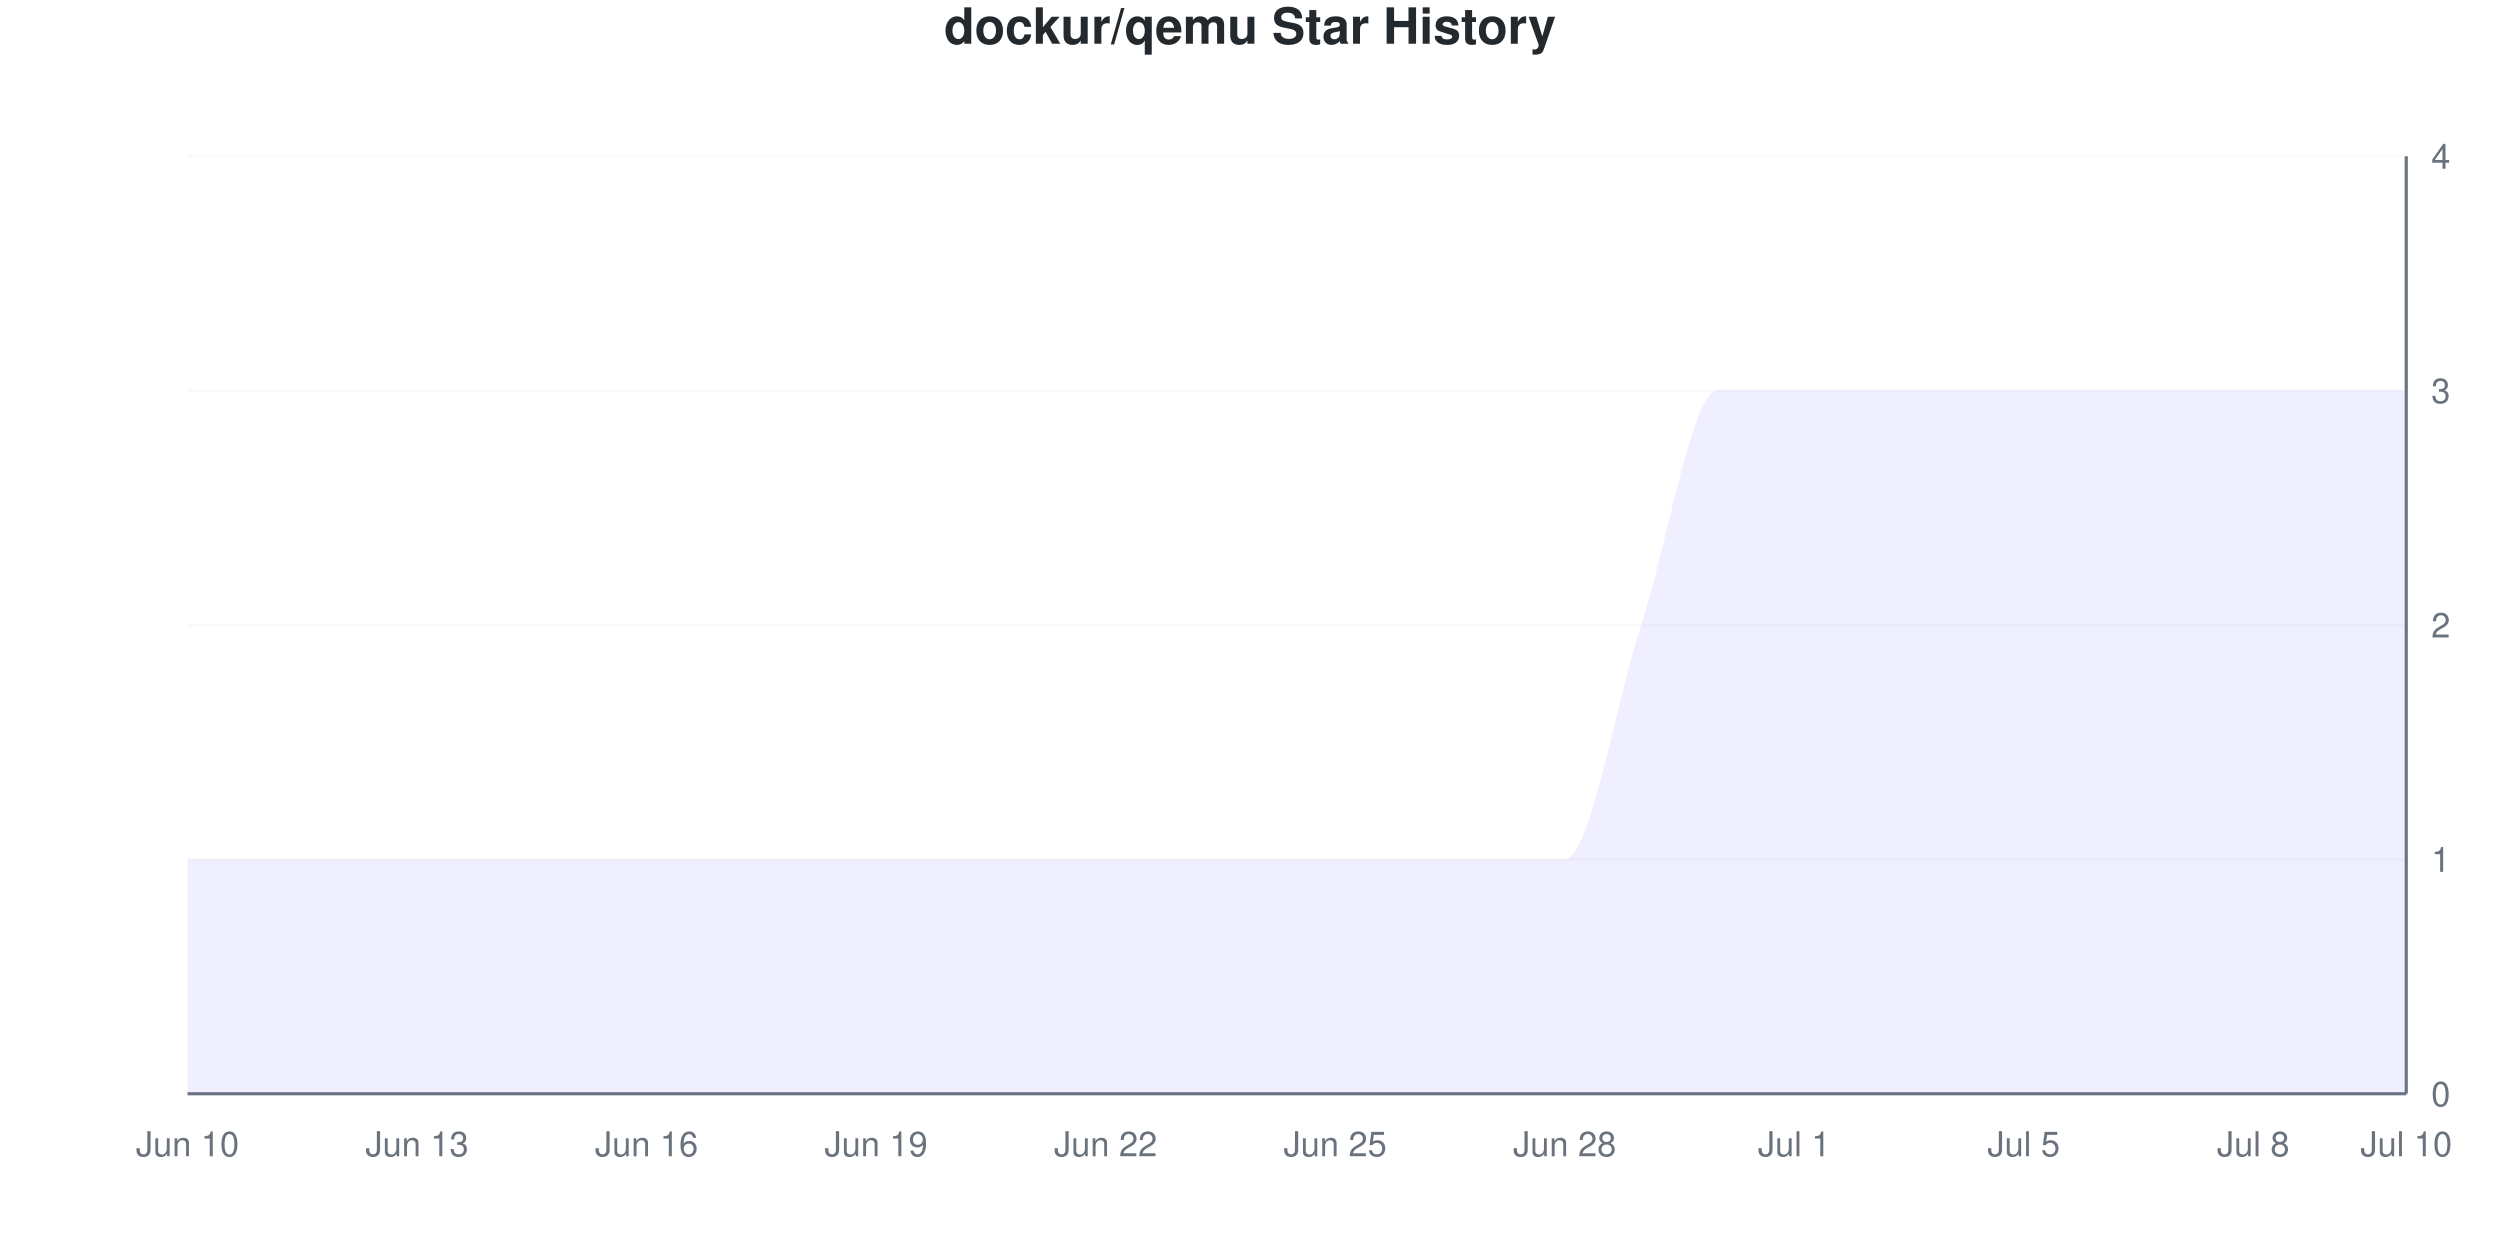
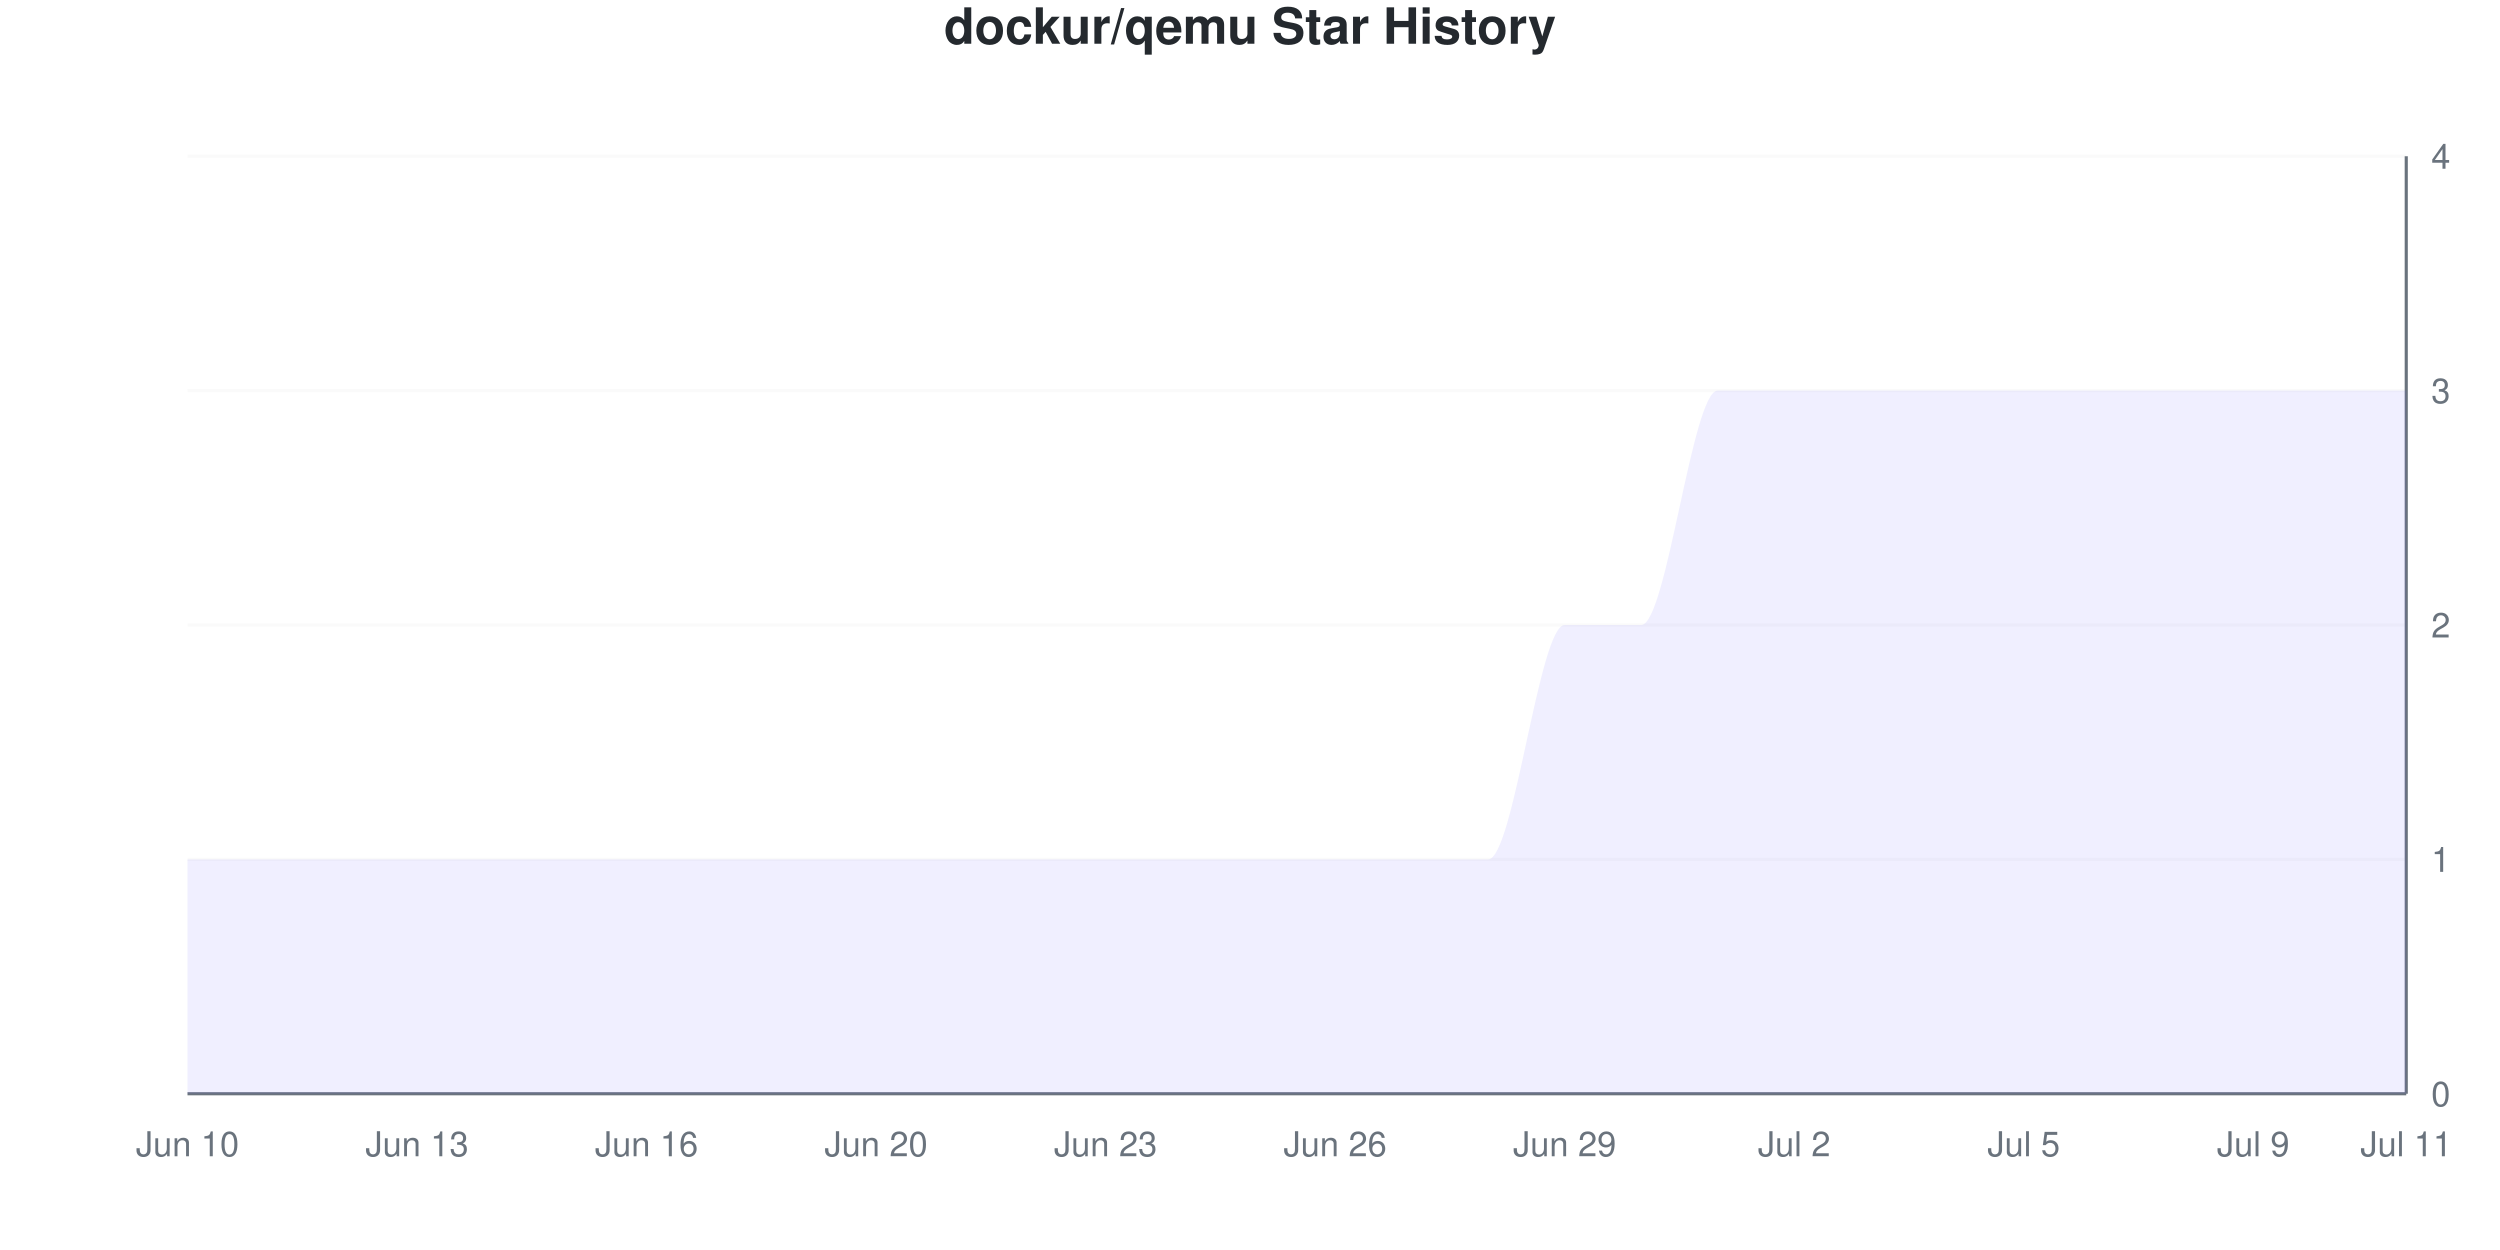
<svg xmlns="http://www.w3.org/2000/svg" viewBox="0 0 800 400" width="800" height="400">
  <style>
    @keyframes drawLine {
      to { stroke-dashoffset: 0; }
    }
    @keyframes fadeInPoint {
      from { opacity: 0; }
      to { opacity: 1; }
    }
    .data-line-0 {
      stroke-dasharray: 1341;
      stroke-dashoffset: 1341;
      animation: drawLine 2s ease-out forwards;
    }
    .data-point {
      opacity: 0;
      animation: fadeInPoint 0.5s ease-out forwards;
    }
    .chart-bg { fill: #fff; }
    .chart-text { fill: #24292e; }
    .chart-muted { fill: #6a737d; }
    .chart-grid { stroke: #eee; }
    .chart-axis { stroke: #6a737d; }
    @media (prefers-color-scheme: dark) {
      .chart-bg { fill: #0d1117; }
      .chart-text { fill: #e6edf3; }
      .chart-muted { fill: #8b949e; }
      .chart-grid { stroke: #21262d; }
      .chart-axis { stroke: #8b949e; }
    }
  </style>
  <rect width="800" height="400" class="chart-bg" />
  <text x="400" y="14" text-anchor="middle" class="chart-text" font-size="16" font-weight="bold" font-family="-apple-system, BlinkMacSystemFont, 'Segoe UI', Helvetica, Arial, sans-serif">dockur/qemu Star History</text>
  <g class="grid">
    <line x1="60" y1="350" x2="770" y2="350" class="chart-grid" stroke-opacity="0.3" />
    <text x="778" y="354" text-anchor="start" class="chart-muted" font-size="11" font-family="-apple-system, BlinkMacSystemFont, 'Segoe UI', Helvetica, Arial, sans-serif">0</text>
    <line x1="60" y1="275" x2="770" y2="275" class="chart-grid" stroke-opacity="0.3" />
    <text x="778" y="279" text-anchor="start" class="chart-muted" font-size="11" font-family="-apple-system, BlinkMacSystemFont, 'Segoe UI', Helvetica, Arial, sans-serif">1</text>
    <line x1="60" y1="200" x2="770" y2="200" class="chart-grid" stroke-opacity="0.3" />
    <text x="778" y="204" text-anchor="start" class="chart-muted" font-size="11" font-family="-apple-system, BlinkMacSystemFont, 'Segoe UI', Helvetica, Arial, sans-serif">2</text>
    <line x1="60" y1="125" x2="770" y2="125" class="chart-grid" stroke-opacity="0.3" />
    <text x="778" y="129" text-anchor="start" class="chart-muted" font-size="11" font-family="-apple-system, BlinkMacSystemFont, 'Segoe UI', Helvetica, Arial, sans-serif">3</text>
    <line x1="60" y1="50" x2="770" y2="50" class="chart-grid" stroke-opacity="0.3" />
    <text x="778" y="54" text-anchor="start" class="chart-muted" font-size="11" font-family="-apple-system, BlinkMacSystemFont, 'Segoe UI', Helvetica, Arial, sans-serif">4</text>
  </g>
  <g class="milestones">
    
  </g>
  <g class="x-axis">
    <text x="60" y="370" text-anchor="middle" class="chart-muted" font-size="11" font-family="-apple-system, BlinkMacSystemFont, 'Segoe UI', Helvetica, Arial, sans-serif">Jun 10</text>
    <text x="133.448" y="370" text-anchor="middle" class="chart-muted" font-size="11" font-family="-apple-system, BlinkMacSystemFont, 'Segoe UI', Helvetica, Arial, sans-serif">Jun 13</text>
    <text x="206.897" y="370" text-anchor="middle" class="chart-muted" font-size="11" font-family="-apple-system, BlinkMacSystemFont, 'Segoe UI', Helvetica, Arial, sans-serif">Jun 16</text>
-     <text x="280.345" y="370" text-anchor="middle" class="chart-muted" font-size="11" font-family="-apple-system, BlinkMacSystemFont, 'Segoe UI', Helvetica, Arial, sans-serif">Jun 19</text>
-     <text x="353.793" y="370" text-anchor="middle" class="chart-muted" font-size="11" font-family="-apple-system, BlinkMacSystemFont, 'Segoe UI', Helvetica, Arial, sans-serif">Jun 22</text>
-     <text x="427.241" y="370" text-anchor="middle" class="chart-muted" font-size="11" font-family="-apple-system, BlinkMacSystemFont, 'Segoe UI', Helvetica, Arial, sans-serif">Jun 25</text>
-     <text x="500.69" y="370" text-anchor="middle" class="chart-muted" font-size="11" font-family="-apple-system, BlinkMacSystemFont, 'Segoe UI', Helvetica, Arial, sans-serif">Jun 28</text>
-     <text x="574.138" y="370" text-anchor="middle" class="chart-muted" font-size="11" font-family="-apple-system, BlinkMacSystemFont, 'Segoe UI', Helvetica, Arial, sans-serif">Jul 1</text>
+     <text x="280.345" y="370" text-anchor="middle" class="chart-muted" font-size="11" font-family="-apple-system, BlinkMacSystemFont, 'Segoe UI', Helvetica, Arial, sans-serif">Jun 20</text>
+     <text x="353.793" y="370" text-anchor="middle" class="chart-muted" font-size="11" font-family="-apple-system, BlinkMacSystemFont, 'Segoe UI', Helvetica, Arial, sans-serif">Jun 23</text>
+     <text x="427.241" y="370" text-anchor="middle" class="chart-muted" font-size="11" font-family="-apple-system, BlinkMacSystemFont, 'Segoe UI', Helvetica, Arial, sans-serif">Jun 26</text>
+     <text x="500.69" y="370" text-anchor="middle" class="chart-muted" font-size="11" font-family="-apple-system, BlinkMacSystemFont, 'Segoe UI', Helvetica, Arial, sans-serif">Jun 29</text>
+     <text x="574.138" y="370" text-anchor="middle" class="chart-muted" font-size="11" font-family="-apple-system, BlinkMacSystemFont, 'Segoe UI', Helvetica, Arial, sans-serif">Jul 2</text>
    <text x="647.586" y="370" text-anchor="middle" class="chart-muted" font-size="11" font-family="-apple-system, BlinkMacSystemFont, 'Segoe UI', Helvetica, Arial, sans-serif">Jul 5</text>
-     <text x="721.034" y="370" text-anchor="middle" class="chart-muted" font-size="11" font-family="-apple-system, BlinkMacSystemFont, 'Segoe UI', Helvetica, Arial, sans-serif">Jul 8</text>
-     <text x="770" y="370" text-anchor="middle" class="chart-muted" font-size="11" font-family="-apple-system, BlinkMacSystemFont, 'Segoe UI', Helvetica, Arial, sans-serif">Jul 10</text>
+     <text x="721.034" y="370" text-anchor="middle" class="chart-muted" font-size="11" font-family="-apple-system, BlinkMacSystemFont, 'Segoe UI', Helvetica, Arial, sans-serif">Jul 9</text>
+     <text x="770" y="370" text-anchor="middle" class="chart-muted" font-size="11" font-family="-apple-system, BlinkMacSystemFont, 'Segoe UI', Helvetica, Arial, sans-serif">Jul 11</text>
  </g>
  <line x1="770" y1="50" x2="770" y2="350" class="chart-axis" stroke-width="1" />
  <line x1="60" y1="350" x2="770" y2="350" class="chart-axis" stroke-width="1" />
-   <path d="M60,350 L60,275 C68.161,275 76.322,275 84.483,275 C92.644,275 100.805,275 108.966,275 C117.126,275 125.287,275 133.448,275 C141.609,275 149.77,275 157.931,275 C166.092,275 174.253,275 182.414,275 C190.575,275 198.736,275 206.897,275 C215.057,275 223.218,275 231.379,275 C239.54,275 247.701,275 255.862,275 C264.023,275 272.184,275 280.345,275 C288.506,275 296.667,275 304.828,275 C312.989,275 321.149,275 329.31,275 C337.471,275 345.632,275 353.793,275 C361.954,275 370.115,275 378.276,275 C386.437,275 394.598,275 402.759,275 C410.92,275 419.08,275 427.241,275 C435.402,275 443.563,275 451.724,275 C459.885,275 468.046,275 476.207,275 C484.368,275 492.529,275 500.69,275 C508.851,275 517.011,225 525.172,200 C533.333,175 541.494,125 549.655,125 C557.816,125 565.977,125 574.138,125 C582.299,125 590.46,125 598.621,125 C606.782,125 614.943,125 623.103,125 C631.264,125 639.425,125 647.586,125 C655.747,125 663.908,125 672.069,125 C680.23,125 688.391,125 696.552,125 C704.713,125 712.874,125 721.034,125 C729.195,125 737.356,125 745.517,125 C753.678,125 761.839,125 770,125 L770,350 L60,350 Z" fill="#6b63ff" fill-opacity="0.1" />
-   <path d="M60,350 L60,275 C68.161,275 76.322,275 84.483,275 C92.644,275 100.805,275 108.966,275 C117.126,275 125.287,275 133.448,275 C141.609,275 149.77,275 157.931,275 C166.092,275 174.253,275 182.414,275 C190.575,275 198.736,275 206.897,275 C215.057,275 223.218,275 231.379,275 C239.54,275 247.701,275 255.862,275 C264.023,275 272.184,275 280.345,275 C288.506,275 296.667,275 304.828,275 C312.989,275 321.149,275 329.31,275 C337.471,275 345.632,275 353.793,275 C361.954,275 370.115,275 378.276,275 C386.437,275 394.598,275 402.759,275 C410.92,275 419.08,275 427.241,275 C435.402,275 443.563,275 451.724,275 C459.885,275 468.046,275 476.207,275 C484.368,275 492.529,275 500.69,275 C508.851,275 517.011,225 525.172,200 C533.333,175 541.494,125 549.655,125 C557.816,125 565.977,125 574.138,125 C582.299,125 590.46,125 598.621,125 C606.782,125 614.943,125 623.103,125 C631.264,125 639.425,125 647.586,125 C655.747,125 663.908,125 672.069,125 C680.23,125 688.391,125 696.552,125 C704.713,125 712.874,125 721.034,125 C729.195,125 737.356,125 745.517,125 C753.678,125 761.839,125 770,125" fill="none" stroke="#6b63ff" stroke-width="2.5" class="data-line-0" />
+   <path d="M60,350 L60,275 C68.161,275 76.322,275 84.483,275 C92.644,275 100.805,275 108.966,275 C117.126,275 125.287,275 133.448,275 C141.609,275 149.77,275 157.931,275 C166.092,275 174.253,275 182.414,275 C190.575,275 198.736,275 206.897,275 C215.057,275 223.218,275 231.379,275 C239.54,275 247.701,275 255.862,275 C264.023,275 272.184,275 280.345,275 C288.506,275 296.667,275 304.828,275 C312.989,275 321.149,275 329.31,275 C337.471,275 345.632,275 353.793,275 C361.954,275 370.115,275 378.276,275 C386.437,275 394.598,275 402.759,275 C410.92,275 419.08,275 427.241,275 C435.402,275 443.563,275 451.724,275 C459.885,275 468.046,275 476.207,275 C484.368,275 492.529,200 500.69,200 C508.851,200 517.011,200 525.172,200 C533.333,200 541.494,125 549.655,125 C557.816,125 565.977,125 574.138,125 C582.299,125 590.46,125 598.621,125 C606.782,125 614.943,125 623.103,125 C631.264,125 639.425,125 647.586,125 C655.747,125 663.908,125 672.069,125 C680.23,125 688.391,125 696.552,125 C704.713,125 712.874,125 721.034,125 C729.195,125 737.356,125 745.517,125 C753.678,125 761.839,125 770,125 L770,350 L60,350 Z" fill="#6b63ff" fill-opacity="0.1" />
+   <path d="M60,350 L60,275 C68.161,275 76.322,275 84.483,275 C92.644,275 100.805,275 108.966,275 C117.126,275 125.287,275 133.448,275 C141.609,275 149.77,275 157.931,275 C166.092,275 174.253,275 182.414,275 C190.575,275 198.736,275 206.897,275 C215.057,275 223.218,275 231.379,275 C239.54,275 247.701,275 255.862,275 C264.023,275 272.184,275 280.345,275 C288.506,275 296.667,275 304.828,275 C312.989,275 321.149,275 329.31,275 C337.471,275 345.632,275 353.793,275 C361.954,275 370.115,275 378.276,275 C386.437,275 394.598,275 402.759,275 C410.92,275 419.08,275 427.241,275 C435.402,275 443.563,275 451.724,275 C459.885,275 468.046,275 476.207,275 C484.368,275 492.529,200 500.69,200 C508.851,200 517.011,200 525.172,200 C533.333,200 541.494,125 549.655,125 C557.816,125 565.977,125 574.138,125 C582.299,125 590.46,125 598.621,125 C606.782,125 614.943,125 623.103,125 C631.264,125 639.425,125 647.586,125 C655.747,125 663.908,125 672.069,125 C680.23,125 688.391,125 696.552,125 C704.713,125 712.874,125 721.034,125 C729.195,125 737.356,125 745.517,125 C753.678,125 761.839,125 770,125" fill="none" stroke="#6b63ff" stroke-width="2.5" class="data-line-0" />
  <g class="points">
    <circle cx="60" cy="275" r="4" fill="#6b63ff" class="data-point" style="animation-delay: 1.50s" />
    <circle cx="84.483" cy="275" r="4" fill="#6b63ff" class="data-point" style="animation-delay: 1.55s" />
    <circle cx="108.966" cy="275" r="4" fill="#6b63ff" class="data-point" style="animation-delay: 1.60s" />
    <circle cx="133.448" cy="275" r="4" fill="#6b63ff" class="data-point" style="animation-delay: 1.65s" />
    <circle cx="157.931" cy="275" r="4" fill="#6b63ff" class="data-point" style="animation-delay: 1.70s" />
    <circle cx="182.414" cy="275" r="4" fill="#6b63ff" class="data-point" style="animation-delay: 1.75s" />
    <circle cx="206.897" cy="275" r="4" fill="#6b63ff" class="data-point" style="animation-delay: 1.80s" />
    <circle cx="231.379" cy="275" r="4" fill="#6b63ff" class="data-point" style="animation-delay: 1.85s" />
    <circle cx="255.862" cy="275" r="4" fill="#6b63ff" class="data-point" style="animation-delay: 1.90s" />
    <circle cx="280.345" cy="275" r="4" fill="#6b63ff" class="data-point" style="animation-delay: 1.95s" />
    <circle cx="304.828" cy="275" r="4" fill="#6b63ff" class="data-point" style="animation-delay: 2.00s" />
    <circle cx="329.31" cy="275" r="4" fill="#6b63ff" class="data-point" style="animation-delay: 2.05s" />
    <circle cx="353.793" cy="275" r="4" fill="#6b63ff" class="data-point" style="animation-delay: 2.10s" />
    <circle cx="378.276" cy="275" r="4" fill="#6b63ff" class="data-point" style="animation-delay: 2.15s" />
    <circle cx="402.759" cy="275" r="4" fill="#6b63ff" class="data-point" style="animation-delay: 2.20s" />
    <circle cx="427.241" cy="275" r="4" fill="#6b63ff" class="data-point" style="animation-delay: 2.25s" />
    <circle cx="451.724" cy="275" r="4" fill="#6b63ff" class="data-point" style="animation-delay: 2.30s" />
    <circle cx="476.207" cy="275" r="4" fill="#6b63ff" class="data-point" style="animation-delay: 2.35s" />
-     <circle cx="500.69" cy="275" r="4" fill="#6b63ff" class="data-point" style="animation-delay: 2.40s" />
+     <circle cx="500.69" cy="200" r="4" fill="#6b63ff" class="data-point" style="animation-delay: 2.40s" />
    <circle cx="525.172" cy="200" r="4" fill="#6b63ff" class="data-point" style="animation-delay: 2.45s" />
    <circle cx="549.655" cy="125" r="4" fill="#6b63ff" class="data-point" style="animation-delay: 2.50s" />
    <circle cx="574.138" cy="125" r="4" fill="#6b63ff" class="data-point" style="animation-delay: 2.55s" />
    <circle cx="598.621" cy="125" r="4" fill="#6b63ff" class="data-point" style="animation-delay: 2.60s" />
    <circle cx="623.103" cy="125" r="4" fill="#6b63ff" class="data-point" style="animation-delay: 2.65s" />
    <circle cx="647.586" cy="125" r="4" fill="#6b63ff" class="data-point" style="animation-delay: 2.70s" />
    <circle cx="672.069" cy="125" r="4" fill="#6b63ff" class="data-point" style="animation-delay: 2.75s" />
    <circle cx="696.552" cy="125" r="4" fill="#6b63ff" class="data-point" style="animation-delay: 2.80s" />
    <circle cx="721.034" cy="125" r="4" fill="#6b63ff" class="data-point" style="animation-delay: 2.85s" />
    <circle cx="745.517" cy="125" r="4" fill="#6b63ff" class="data-point" style="animation-delay: 2.90s" />
    <circle cx="770" cy="125" r="4" fill="#6b63ff" class="data-point" style="animation-delay: 2.95s" />
  </g>
</svg>
